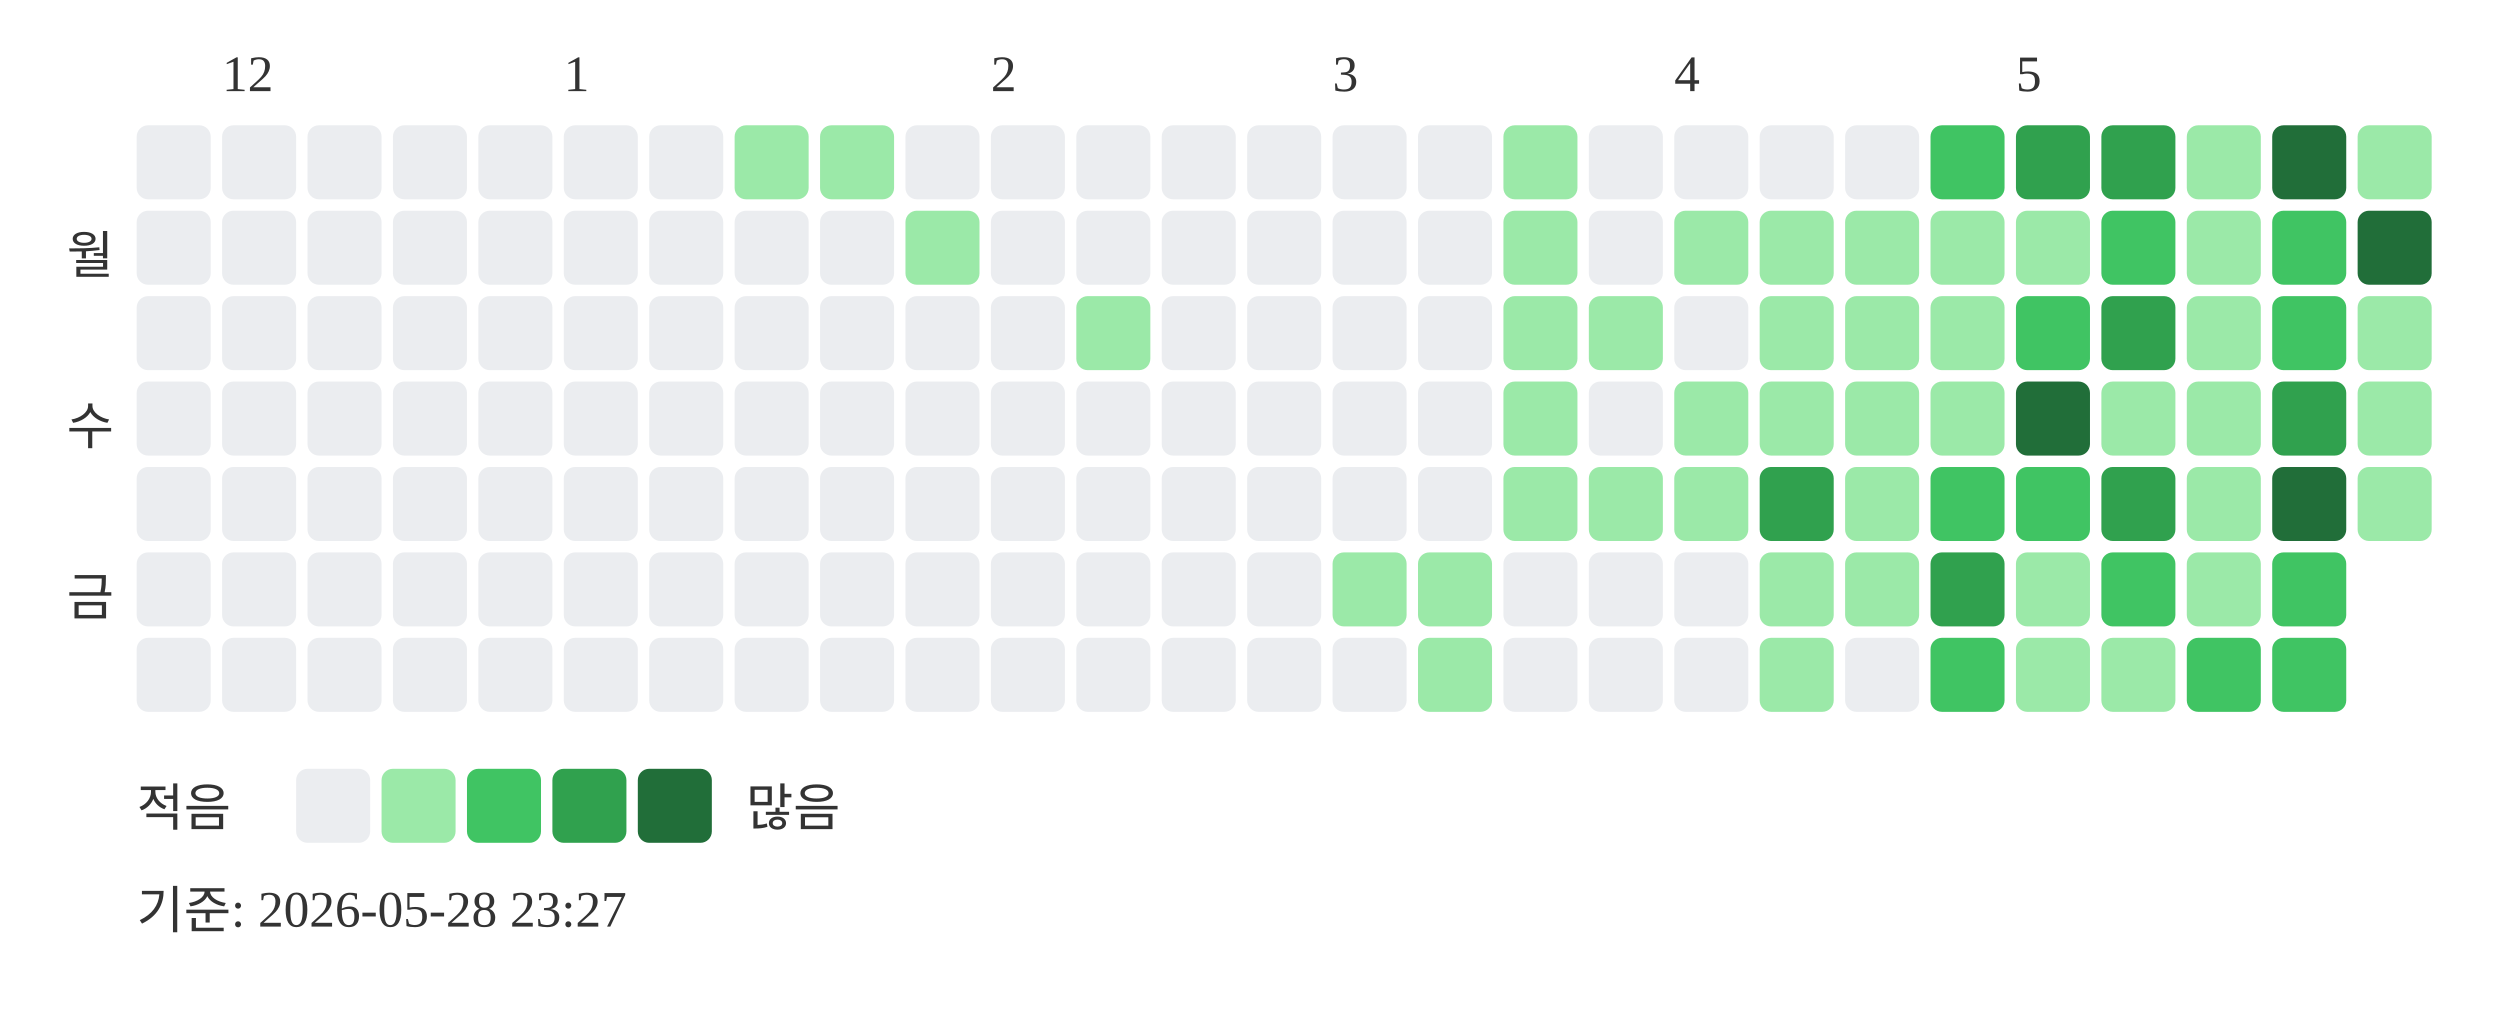
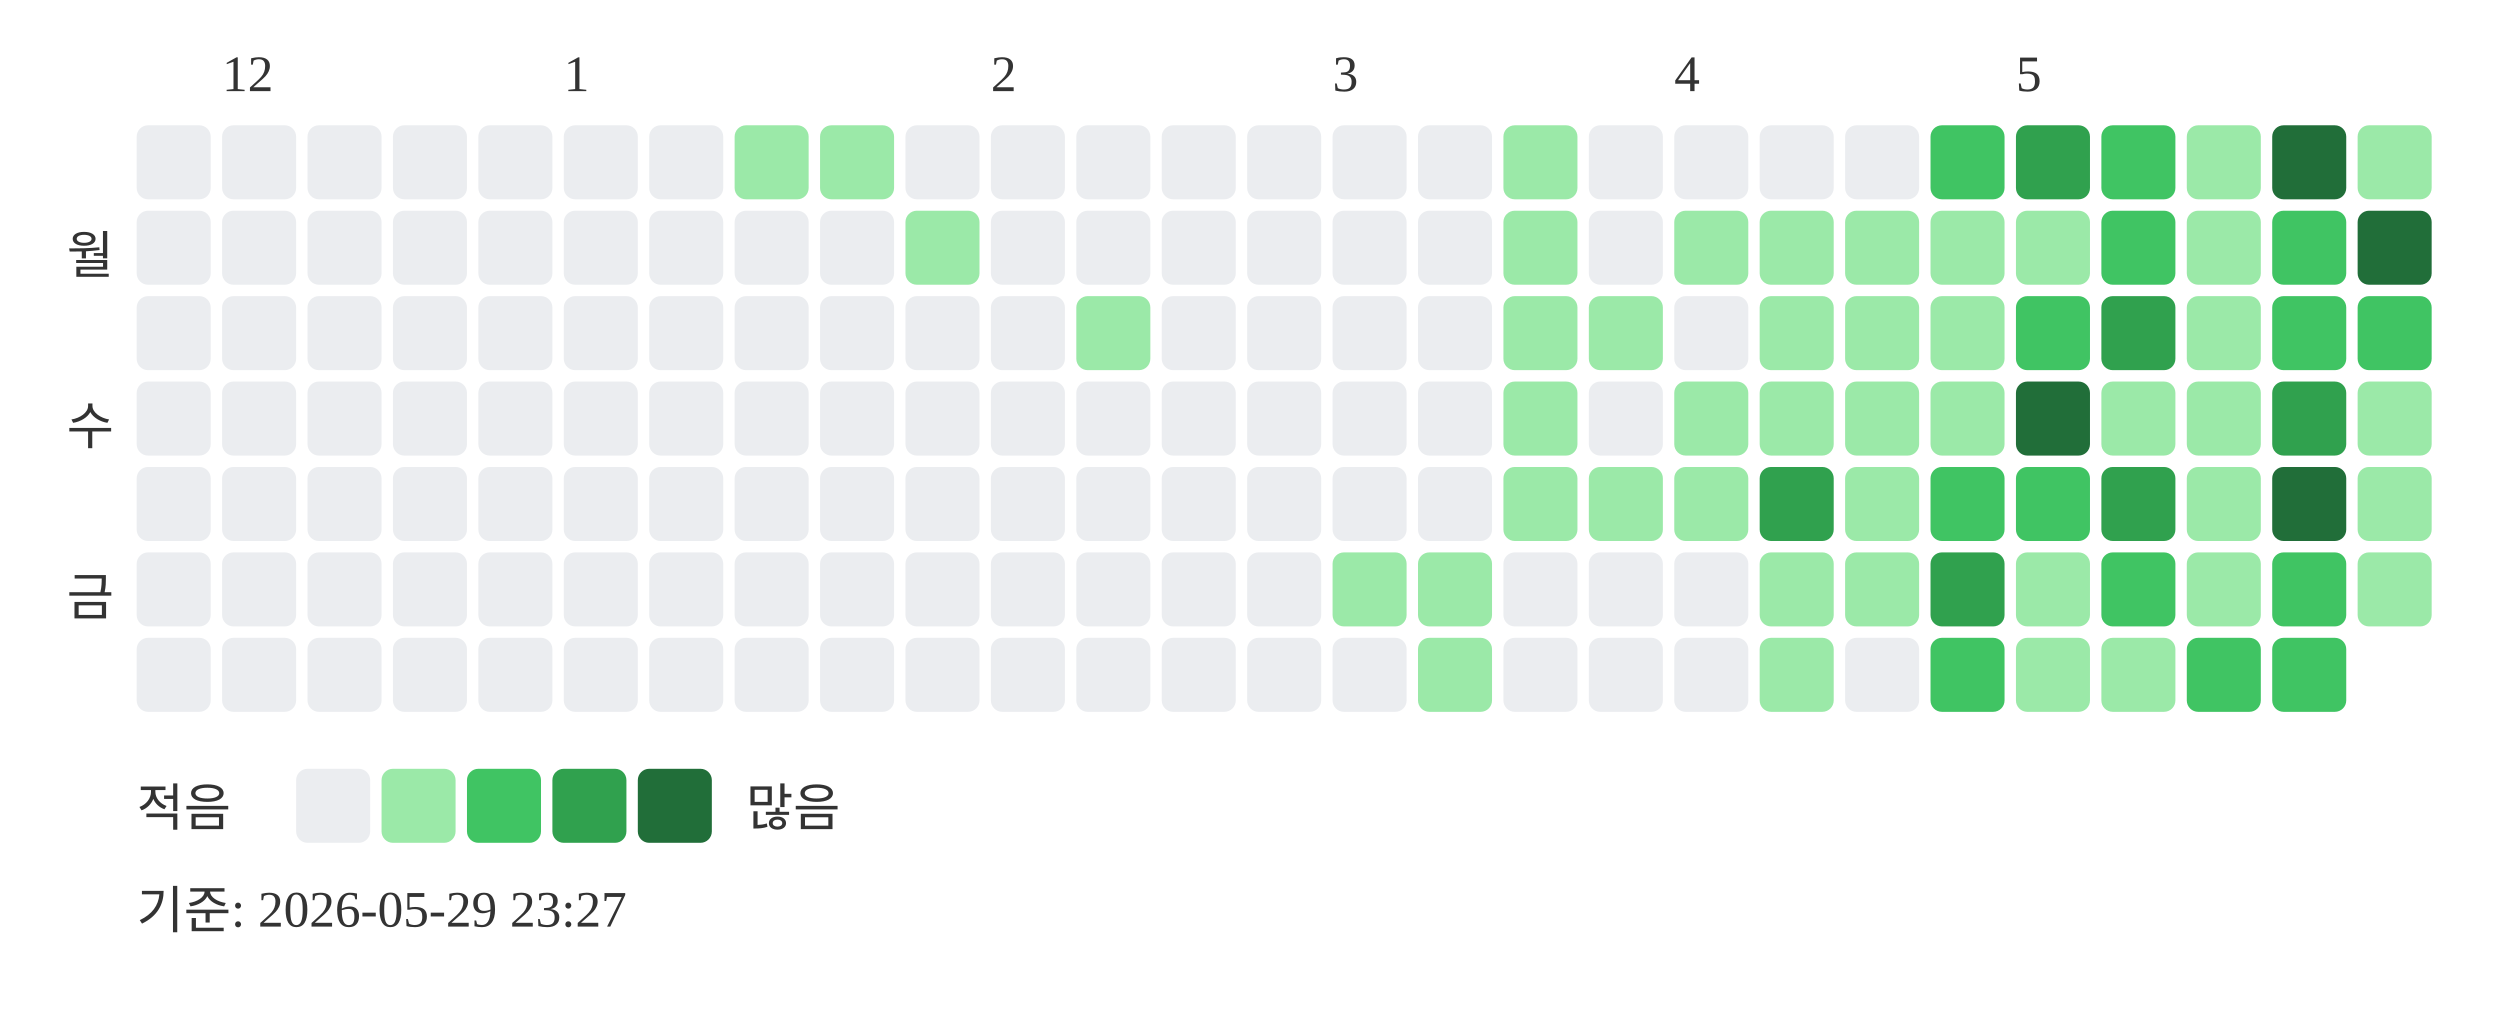
<svg xmlns="http://www.w3.org/2000/svg" width="439" height="181">
  <text x="39" y="16" font-size="9" fill="#333333">12</text>
  <text x="99" y="16" font-size="9" fill="#333333">1</text>
  <text x="174" y="16" font-size="9" fill="#333333">2</text>
  <text x="234" y="16" font-size="9" fill="#333333">3</text>
  <text x="294" y="16" font-size="9" fill="#333333">4</text>
  <text x="354" y="16" font-size="9" fill="#333333">5</text>
  <text x="20" y="48" text-anchor="end" font-size="9" fill="#333333">월</text>
  <text x="20" y="78" text-anchor="end" font-size="9" fill="#333333">수</text>
  <text x="20" y="108" text-anchor="end" font-size="9" fill="#333333">금</text>
  <rect x="24" y="22" width="13" height="13" rx="2" fill="#ebedf0" />
  <rect x="24" y="37" width="13" height="13" rx="2" fill="#ebedf0" />
  <rect x="24" y="52" width="13" height="13" rx="2" fill="#ebedf0" />
  <rect x="24" y="67" width="13" height="13" rx="2" fill="#ebedf0" />
  <rect x="24" y="82" width="13" height="13" rx="2" fill="#ebedf0" />
  <rect x="24" y="97" width="13" height="13" rx="2" fill="#ebedf0" />
  <rect x="24" y="112" width="13" height="13" rx="2" fill="#ebedf0" />
  <rect x="39" y="22" width="13" height="13" rx="2" fill="#ebedf0" />
  <rect x="39" y="37" width="13" height="13" rx="2" fill="#ebedf0" />
  <rect x="39" y="52" width="13" height="13" rx="2" fill="#ebedf0" />
  <rect x="39" y="67" width="13" height="13" rx="2" fill="#ebedf0" />
  <rect x="39" y="82" width="13" height="13" rx="2" fill="#ebedf0" />
  <rect x="39" y="97" width="13" height="13" rx="2" fill="#ebedf0" />
  <rect x="39" y="112" width="13" height="13" rx="2" fill="#ebedf0" />
  <rect x="54" y="22" width="13" height="13" rx="2" fill="#ebedf0" />
  <rect x="54" y="37" width="13" height="13" rx="2" fill="#ebedf0" />
  <rect x="54" y="52" width="13" height="13" rx="2" fill="#ebedf0" />
  <rect x="54" y="67" width="13" height="13" rx="2" fill="#ebedf0" />
  <rect x="54" y="82" width="13" height="13" rx="2" fill="#ebedf0" />
  <rect x="54" y="97" width="13" height="13" rx="2" fill="#ebedf0" />
  <rect x="54" y="112" width="13" height="13" rx="2" fill="#ebedf0" />
  <rect x="69" y="22" width="13" height="13" rx="2" fill="#ebedf0" />
  <rect x="69" y="37" width="13" height="13" rx="2" fill="#ebedf0" />
  <rect x="69" y="52" width="13" height="13" rx="2" fill="#ebedf0" />
  <rect x="69" y="67" width="13" height="13" rx="2" fill="#ebedf0" />
  <rect x="69" y="82" width="13" height="13" rx="2" fill="#ebedf0" />
  <rect x="69" y="97" width="13" height="13" rx="2" fill="#ebedf0" />
  <rect x="69" y="112" width="13" height="13" rx="2" fill="#ebedf0" />
  <rect x="84" y="22" width="13" height="13" rx="2" fill="#ebedf0" />
  <rect x="84" y="37" width="13" height="13" rx="2" fill="#ebedf0" />
  <rect x="84" y="52" width="13" height="13" rx="2" fill="#ebedf0" />
  <rect x="84" y="67" width="13" height="13" rx="2" fill="#ebedf0" />
  <rect x="84" y="82" width="13" height="13" rx="2" fill="#ebedf0" />
  <rect x="84" y="97" width="13" height="13" rx="2" fill="#ebedf0" />
  <rect x="84" y="112" width="13" height="13" rx="2" fill="#ebedf0" />
  <rect x="99" y="22" width="13" height="13" rx="2" fill="#ebedf0" />
  <rect x="99" y="37" width="13" height="13" rx="2" fill="#ebedf0" />
  <rect x="99" y="52" width="13" height="13" rx="2" fill="#ebedf0" />
  <rect x="99" y="67" width="13" height="13" rx="2" fill="#ebedf0" />
  <rect x="99" y="82" width="13" height="13" rx="2" fill="#ebedf0" />
  <rect x="99" y="97" width="13" height="13" rx="2" fill="#ebedf0" />
  <rect x="99" y="112" width="13" height="13" rx="2" fill="#ebedf0" />
  <rect x="114" y="22" width="13" height="13" rx="2" fill="#ebedf0" />
  <rect x="114" y="37" width="13" height="13" rx="2" fill="#ebedf0" />
  <rect x="114" y="52" width="13" height="13" rx="2" fill="#ebedf0" />
  <rect x="114" y="67" width="13" height="13" rx="2" fill="#ebedf0" />
  <rect x="114" y="82" width="13" height="13" rx="2" fill="#ebedf0" />
  <rect x="114" y="97" width="13" height="13" rx="2" fill="#ebedf0" />
  <rect x="114" y="112" width="13" height="13" rx="2" fill="#ebedf0" />
  <rect x="129" y="22" width="13" height="13" rx="2" fill="#9be9a8" />
  <rect x="129" y="37" width="13" height="13" rx="2" fill="#ebedf0" />
  <rect x="129" y="52" width="13" height="13" rx="2" fill="#ebedf0" />
  <rect x="129" y="67" width="13" height="13" rx="2" fill="#ebedf0" />
  <rect x="129" y="82" width="13" height="13" rx="2" fill="#ebedf0" />
  <rect x="129" y="97" width="13" height="13" rx="2" fill="#ebedf0" />
  <rect x="129" y="112" width="13" height="13" rx="2" fill="#ebedf0" />
  <rect x="144" y="22" width="13" height="13" rx="2" fill="#9be9a8" />
  <rect x="144" y="37" width="13" height="13" rx="2" fill="#ebedf0" />
  <rect x="144" y="52" width="13" height="13" rx="2" fill="#ebedf0" />
  <rect x="144" y="67" width="13" height="13" rx="2" fill="#ebedf0" />
  <rect x="144" y="82" width="13" height="13" rx="2" fill="#ebedf0" />
  <rect x="144" y="97" width="13" height="13" rx="2" fill="#ebedf0" />
  <rect x="144" y="112" width="13" height="13" rx="2" fill="#ebedf0" />
  <rect x="159" y="22" width="13" height="13" rx="2" fill="#ebedf0" />
  <rect x="159" y="37" width="13" height="13" rx="2" fill="#9be9a8" />
  <rect x="159" y="52" width="13" height="13" rx="2" fill="#ebedf0" />
  <rect x="159" y="67" width="13" height="13" rx="2" fill="#ebedf0" />
  <rect x="159" y="82" width="13" height="13" rx="2" fill="#ebedf0" />
  <rect x="159" y="97" width="13" height="13" rx="2" fill="#ebedf0" />
  <rect x="159" y="112" width="13" height="13" rx="2" fill="#ebedf0" />
  <rect x="174" y="22" width="13" height="13" rx="2" fill="#ebedf0" />
  <rect x="174" y="37" width="13" height="13" rx="2" fill="#ebedf0" />
  <rect x="174" y="52" width="13" height="13" rx="2" fill="#ebedf0" />
  <rect x="174" y="67" width="13" height="13" rx="2" fill="#ebedf0" />
  <rect x="174" y="82" width="13" height="13" rx="2" fill="#ebedf0" />
  <rect x="174" y="97" width="13" height="13" rx="2" fill="#ebedf0" />
  <rect x="174" y="112" width="13" height="13" rx="2" fill="#ebedf0" />
  <rect x="189" y="22" width="13" height="13" rx="2" fill="#ebedf0" />
  <rect x="189" y="37" width="13" height="13" rx="2" fill="#ebedf0" />
  <rect x="189" y="52" width="13" height="13" rx="2" fill="#9be9a8" />
  <rect x="189" y="67" width="13" height="13" rx="2" fill="#ebedf0" />
  <rect x="189" y="82" width="13" height="13" rx="2" fill="#ebedf0" />
  <rect x="189" y="97" width="13" height="13" rx="2" fill="#ebedf0" />
  <rect x="189" y="112" width="13" height="13" rx="2" fill="#ebedf0" />
  <rect x="204" y="22" width="13" height="13" rx="2" fill="#ebedf0" />
  <rect x="204" y="37" width="13" height="13" rx="2" fill="#ebedf0" />
  <rect x="204" y="52" width="13" height="13" rx="2" fill="#ebedf0" />
  <rect x="204" y="67" width="13" height="13" rx="2" fill="#ebedf0" />
  <rect x="204" y="82" width="13" height="13" rx="2" fill="#ebedf0" />
  <rect x="204" y="97" width="13" height="13" rx="2" fill="#ebedf0" />
  <rect x="204" y="112" width="13" height="13" rx="2" fill="#ebedf0" />
  <rect x="219" y="22" width="13" height="13" rx="2" fill="#ebedf0" />
  <rect x="219" y="37" width="13" height="13" rx="2" fill="#ebedf0" />
  <rect x="219" y="52" width="13" height="13" rx="2" fill="#ebedf0" />
  <rect x="219" y="67" width="13" height="13" rx="2" fill="#ebedf0" />
  <rect x="219" y="82" width="13" height="13" rx="2" fill="#ebedf0" />
  <rect x="219" y="97" width="13" height="13" rx="2" fill="#ebedf0" />
  <rect x="219" y="112" width="13" height="13" rx="2" fill="#ebedf0" />
  <rect x="234" y="22" width="13" height="13" rx="2" fill="#ebedf0" />
  <rect x="234" y="37" width="13" height="13" rx="2" fill="#ebedf0" />
  <rect x="234" y="52" width="13" height="13" rx="2" fill="#ebedf0" />
  <rect x="234" y="67" width="13" height="13" rx="2" fill="#ebedf0" />
  <rect x="234" y="82" width="13" height="13" rx="2" fill="#ebedf0" />
  <rect x="234" y="97" width="13" height="13" rx="2" fill="#9be9a8" />
  <rect x="234" y="112" width="13" height="13" rx="2" fill="#ebedf0" />
  <rect x="249" y="22" width="13" height="13" rx="2" fill="#ebedf0" />
  <rect x="249" y="37" width="13" height="13" rx="2" fill="#ebedf0" />
  <rect x="249" y="52" width="13" height="13" rx="2" fill="#ebedf0" />
  <rect x="249" y="67" width="13" height="13" rx="2" fill="#ebedf0" />
  <rect x="249" y="82" width="13" height="13" rx="2" fill="#ebedf0" />
  <rect x="249" y="97" width="13" height="13" rx="2" fill="#9be9a8" />
  <rect x="249" y="112" width="13" height="13" rx="2" fill="#9be9a8" />
  <rect x="264" y="22" width="13" height="13" rx="2" fill="#9be9a8" />
  <rect x="264" y="37" width="13" height="13" rx="2" fill="#9be9a8" />
  <rect x="264" y="52" width="13" height="13" rx="2" fill="#9be9a8" />
  <rect x="264" y="67" width="13" height="13" rx="2" fill="#9be9a8" />
  <rect x="264" y="82" width="13" height="13" rx="2" fill="#9be9a8" />
  <rect x="264" y="97" width="13" height="13" rx="2" fill="#ebedf0" />
  <rect x="264" y="112" width="13" height="13" rx="2" fill="#ebedf0" />
  <rect x="279" y="22" width="13" height="13" rx="2" fill="#ebedf0" />
  <rect x="279" y="37" width="13" height="13" rx="2" fill="#ebedf0" />
  <rect x="279" y="52" width="13" height="13" rx="2" fill="#9be9a8" />
  <rect x="279" y="67" width="13" height="13" rx="2" fill="#ebedf0" />
  <rect x="279" y="82" width="13" height="13" rx="2" fill="#9be9a8" />
  <rect x="279" y="97" width="13" height="13" rx="2" fill="#ebedf0" />
  <rect x="279" y="112" width="13" height="13" rx="2" fill="#ebedf0" />
  <rect x="294" y="22" width="13" height="13" rx="2" fill="#ebedf0" />
  <rect x="294" y="37" width="13" height="13" rx="2" fill="#9be9a8" />
  <rect x="294" y="52" width="13" height="13" rx="2" fill="#ebedf0" />
  <rect x="294" y="67" width="13" height="13" rx="2" fill="#9be9a8" />
  <rect x="294" y="82" width="13" height="13" rx="2" fill="#9be9a8" />
  <rect x="294" y="97" width="13" height="13" rx="2" fill="#ebedf0" />
  <rect x="294" y="112" width="13" height="13" rx="2" fill="#ebedf0" />
  <rect x="309" y="22" width="13" height="13" rx="2" fill="#ebedf0" />
  <rect x="309" y="37" width="13" height="13" rx="2" fill="#9be9a8" />
  <rect x="309" y="52" width="13" height="13" rx="2" fill="#9be9a8" />
  <rect x="309" y="67" width="13" height="13" rx="2" fill="#9be9a8" />
  <rect x="309" y="82" width="13" height="13" rx="2" fill="#30a14e" />
  <rect x="309" y="97" width="13" height="13" rx="2" fill="#9be9a8" />
  <rect x="309" y="112" width="13" height="13" rx="2" fill="#9be9a8" />
  <rect x="324" y="22" width="13" height="13" rx="2" fill="#ebedf0" />
  <rect x="324" y="37" width="13" height="13" rx="2" fill="#9be9a8" />
  <rect x="324" y="52" width="13" height="13" rx="2" fill="#9be9a8" />
  <rect x="324" y="67" width="13" height="13" rx="2" fill="#9be9a8" />
  <rect x="324" y="82" width="13" height="13" rx="2" fill="#9be9a8" />
  <rect x="324" y="97" width="13" height="13" rx="2" fill="#9be9a8" />
  <rect x="324" y="112" width="13" height="13" rx="2" fill="#ebedf0" />
  <rect x="339" y="22" width="13" height="13" rx="2" fill="#40c463" />
  <rect x="339" y="37" width="13" height="13" rx="2" fill="#9be9a8" />
  <rect x="339" y="52" width="13" height="13" rx="2" fill="#9be9a8" />
  <rect x="339" y="67" width="13" height="13" rx="2" fill="#9be9a8" />
  <rect x="339" y="82" width="13" height="13" rx="2" fill="#40c463" />
  <rect x="339" y="97" width="13" height="13" rx="2" fill="#30a14e" />
  <rect x="339" y="112" width="13" height="13" rx="2" fill="#40c463" />
  <rect x="354" y="22" width="13" height="13" rx="2" fill="#30a14e" />
  <rect x="354" y="37" width="13" height="13" rx="2" fill="#9be9a8" />
  <rect x="354" y="52" width="13" height="13" rx="2" fill="#40c463" />
  <rect x="354" y="67" width="13" height="13" rx="2" fill="#216e39" />
  <rect x="354" y="82" width="13" height="13" rx="2" fill="#40c463" />
  <rect x="354" y="97" width="13" height="13" rx="2" fill="#9be9a8" />
  <rect x="354" y="112" width="13" height="13" rx="2" fill="#9be9a8" />
-   <rect x="369" y="22" width="13" height="13" rx="2" fill="#30a14e" />
+   <rect x="369" y="22" width="13" height="13" rx="2" fill="#40c463" />
  <rect x="369" y="37" width="13" height="13" rx="2" fill="#40c463" />
  <rect x="369" y="52" width="13" height="13" rx="2" fill="#30a14e" />
  <rect x="369" y="67" width="13" height="13" rx="2" fill="#9be9a8" />
  <rect x="369" y="82" width="13" height="13" rx="2" fill="#30a14e" />
  <rect x="369" y="97" width="13" height="13" rx="2" fill="#40c463" />
  <rect x="369" y="112" width="13" height="13" rx="2" fill="#9be9a8" />
  <rect x="384" y="22" width="13" height="13" rx="2" fill="#9be9a8" />
  <rect x="384" y="37" width="13" height="13" rx="2" fill="#9be9a8" />
  <rect x="384" y="52" width="13" height="13" rx="2" fill="#9be9a8" />
  <rect x="384" y="67" width="13" height="13" rx="2" fill="#9be9a8" />
  <rect x="384" y="82" width="13" height="13" rx="2" fill="#9be9a8" />
  <rect x="384" y="97" width="13" height="13" rx="2" fill="#9be9a8" />
  <rect x="384" y="112" width="13" height="13" rx="2" fill="#40c463" />
  <rect x="399" y="22" width="13" height="13" rx="2" fill="#216e39" />
  <rect x="399" y="37" width="13" height="13" rx="2" fill="#40c463" />
  <rect x="399" y="52" width="13" height="13" rx="2" fill="#40c463" />
  <rect x="399" y="67" width="13" height="13" rx="2" fill="#30a14e" />
  <rect x="399" y="82" width="13" height="13" rx="2" fill="#216e39" />
  <rect x="399" y="97" width="13" height="13" rx="2" fill="#40c463" />
  <rect x="399" y="112" width="13" height="13" rx="2" fill="#40c463" />
  <rect x="414" y="22" width="13" height="13" rx="2" fill="#9be9a8" />
  <rect x="414" y="37" width="13" height="13" rx="2" fill="#216e39" />
-   <rect x="414" y="52" width="13" height="13" rx="2" fill="#9be9a8" />
+   <rect x="414" y="52" width="13" height="13" rx="2" fill="#40c463" />
  <rect x="414" y="67" width="13" height="13" rx="2" fill="#9be9a8" />
  <rect x="414" y="82" width="13" height="13" rx="2" fill="#9be9a8" />
+   <rect x="414" y="97" width="13" height="13" rx="2" fill="#9be9a8" />
  <text x="24" y="145" font-size="9" fill="#333333">적음</text>
  <rect x="52" y="135" width="13" height="13" rx="2" fill="#ebedf0" />
  <rect x="67" y="135" width="13" height="13" rx="2" fill="#9be9a8" />
  <rect x="82" y="135" width="13" height="13" rx="2" fill="#40c463" />
  <rect x="97" y="135" width="13" height="13" rx="2" fill="#30a14e" />
  <rect x="112" y="135" width="13" height="13" rx="2" fill="#216e39" />
  <text x="131" y="145" font-size="9" fill="#333333">많음</text>
-   <text x="24" y="163" font-size="9" fill="#333333">기준: 2026-05-28 23:27</text>
+   <text x="24" y="163" font-size="9" fill="#333333">기준: 2026-05-29 23:27</text>
</svg>
